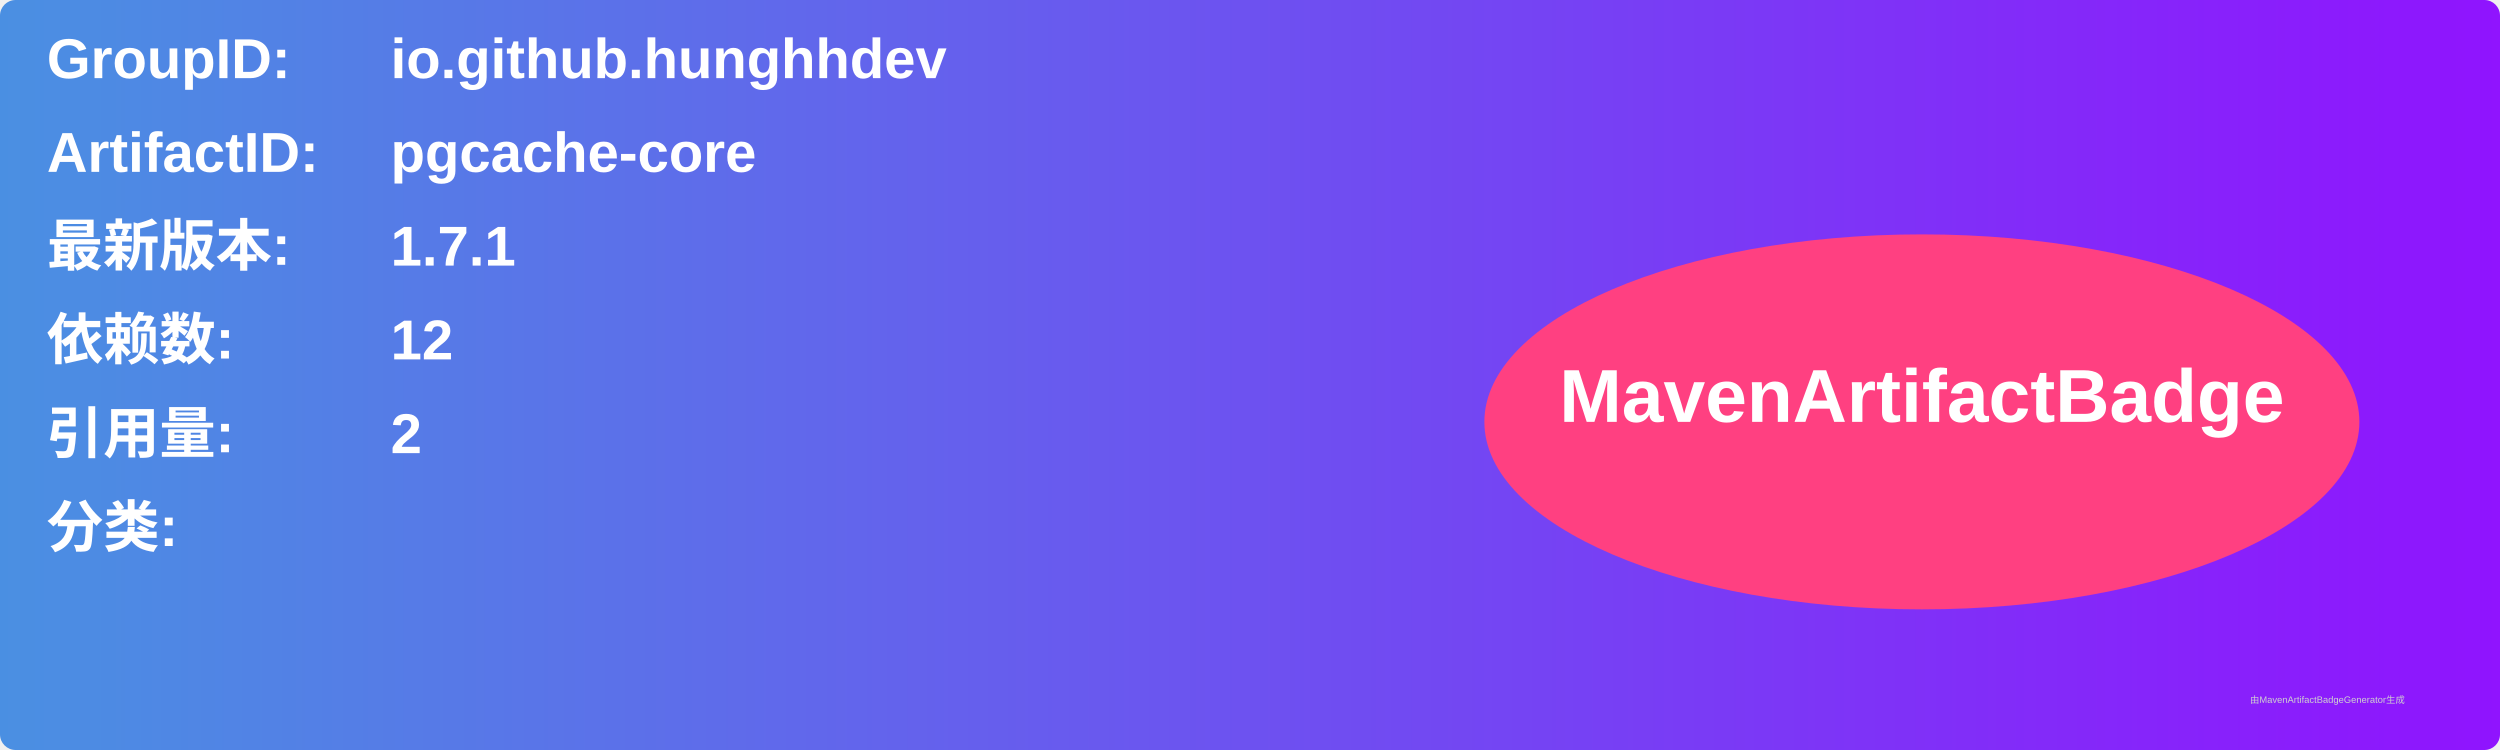
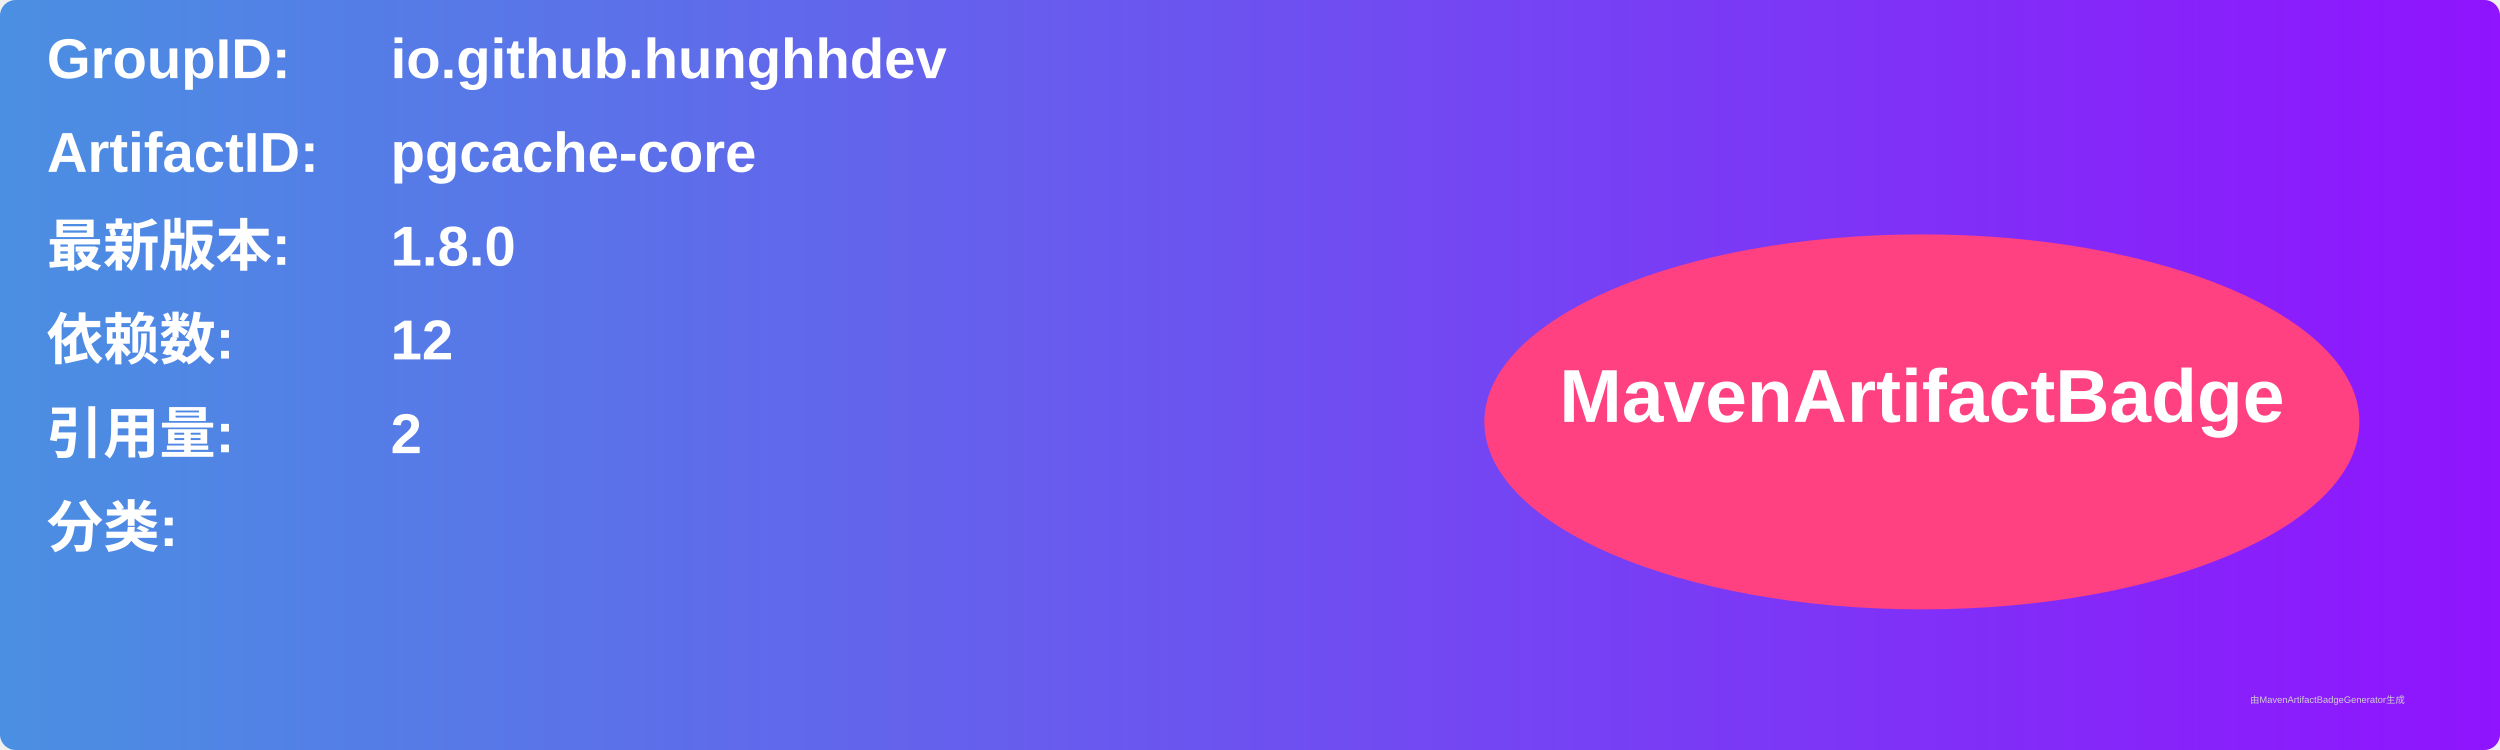
<svg xmlns="http://www.w3.org/2000/svg" width="800" height="240" viewBox="0 0 800 240">
  <linearGradient id="grad" x1="0%" y1="0%" x2="100%" y2="0%">
    <stop offset="0%" stop-color="#4a90e2" />
    <stop offset="100%" stop-color="#9013fe" />
  </linearGradient>
  <rect width="100%" height="100%" rx="5" ry="5" fill="url(#grad)" />
  <g transform="translate(15, 15)">
    <text x="0" y="10" font-family="Arial" font-size="18" fill="white" font-weight="bold" width="260">GroupID:</text>
    <text x="110" y="10" font-family="Arial" font-size="18" fill="white" font-weight="bold" width="460">io.github.hunghhdev</text>
    <text x="0" y="40" font-family="Arial" font-size="18" fill="white" font-weight="bold" width="260">ArtifactID:</text>
    <text x="110" y="40" font-family="Arial" font-size="18" fill="white" font-weight="bold" width="460">pgcache-core</text>
    <text x="0" y="70" font-family="Arial" font-size="18" fill="white" font-weight="bold">最新版本:</text>
    <text x="110" y="70" font-family="Arial" font-size="18" fill="white" font-weight="bold">
-       <tspan font-weight="bold">1.7.1</tspan>
+       <tspan font-weight="bold">1.8.0</tspan>
    </text>
    <text x="0" y="100" font-family="Arial" font-size="18" fill="white" font-weight="bold">依赖数: </text>
    <text x="110" y="100" font-family="Arial" font-size="18" fill="white">
      <tspan font-weight="bold">12</tspan>
    </text>
    <text x="0" y="130" font-family="Arial" font-size="18" fill="white" font-weight="bold">引用量: </text>
    <text x="110" y="130" font-family="Arial" font-size="18" fill="white">
      <tspan font-weight="bold">2</tspan>
    </text>
    <text x="0" y="160" font-family="Arial" font-size="18" fill="white" font-weight="bold">分类:</text>
    <text x="10" y="190" font-family="Arial" font-size="10" fill="white">
      <tspan font-weight="bold" />
    </text>
    <ellipse cx="600" cy="120" rx="140" ry="60" fill="#ff4081" />
    <text x="600" y="120" text-anchor="middle" font-family="Arial" font-size="24" fill="white" font-weight="bold">MavenArtifactBadge</text>
  </g>
  <text x="720" y="225" font-family="Arial" font-size="3" fill="#d0d0d0">由MavenArtifactBadgeGenerator生成</text>
</svg>
